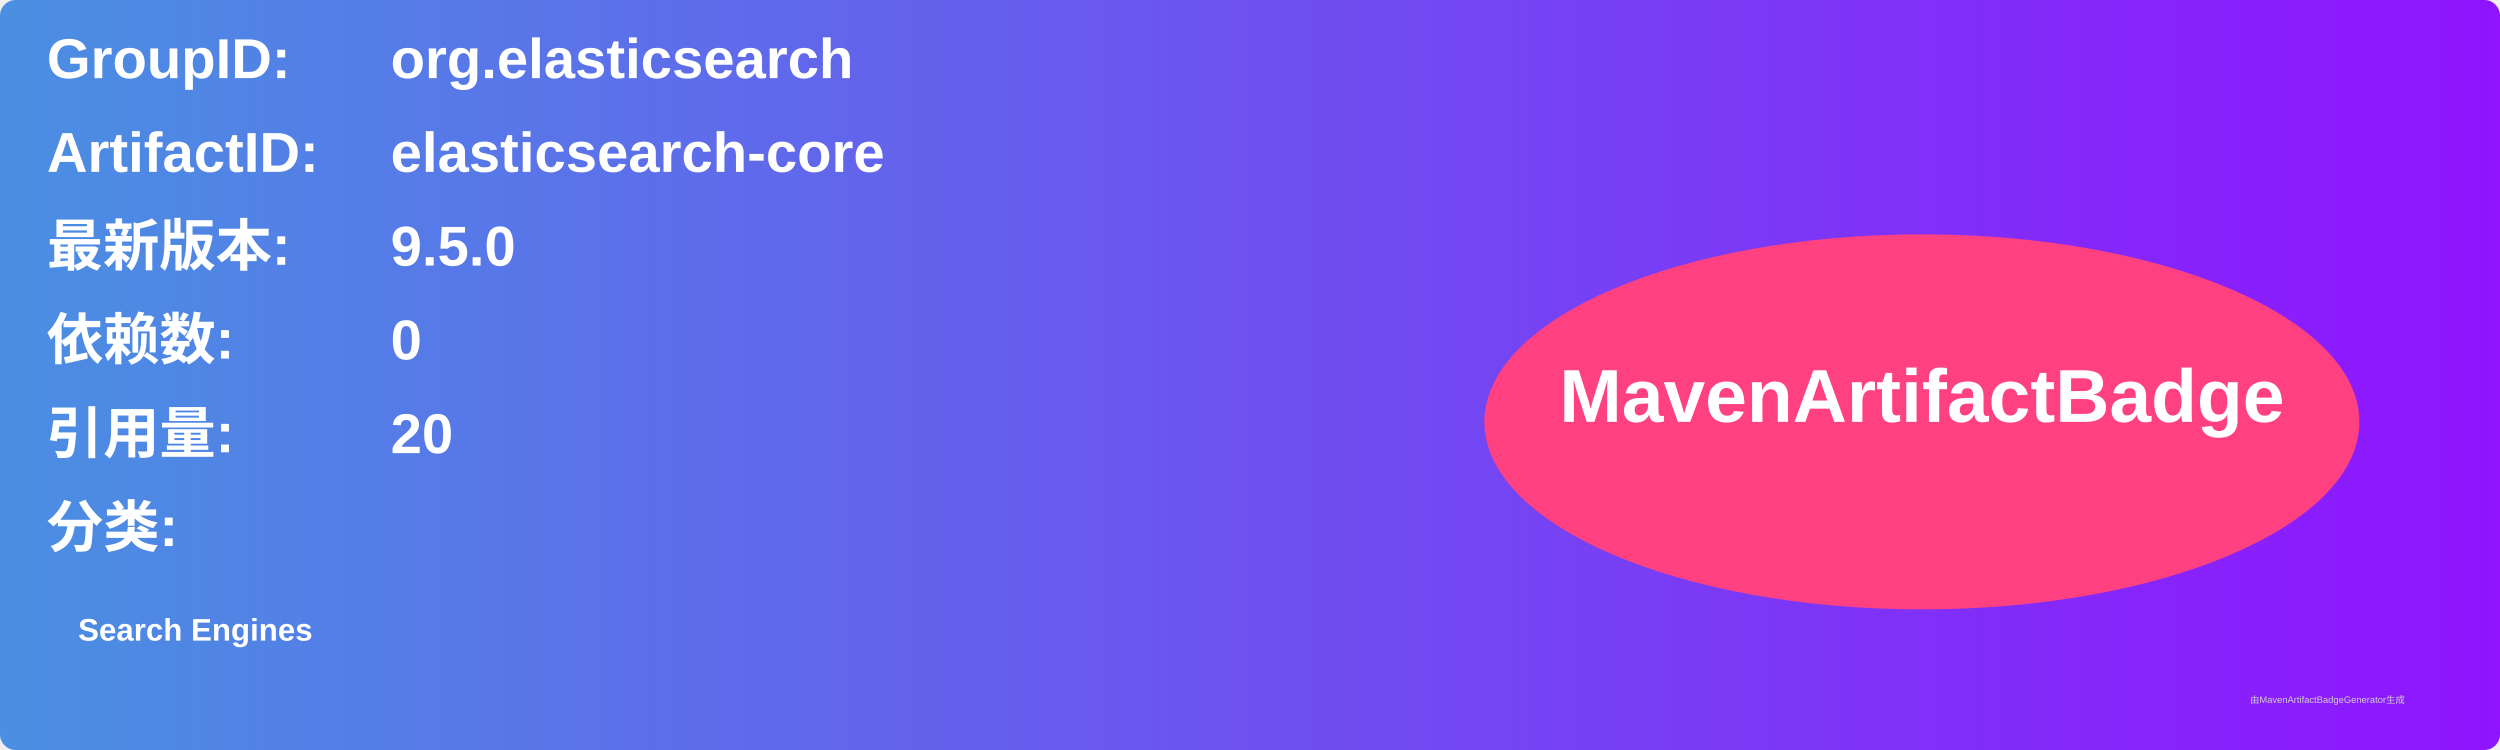
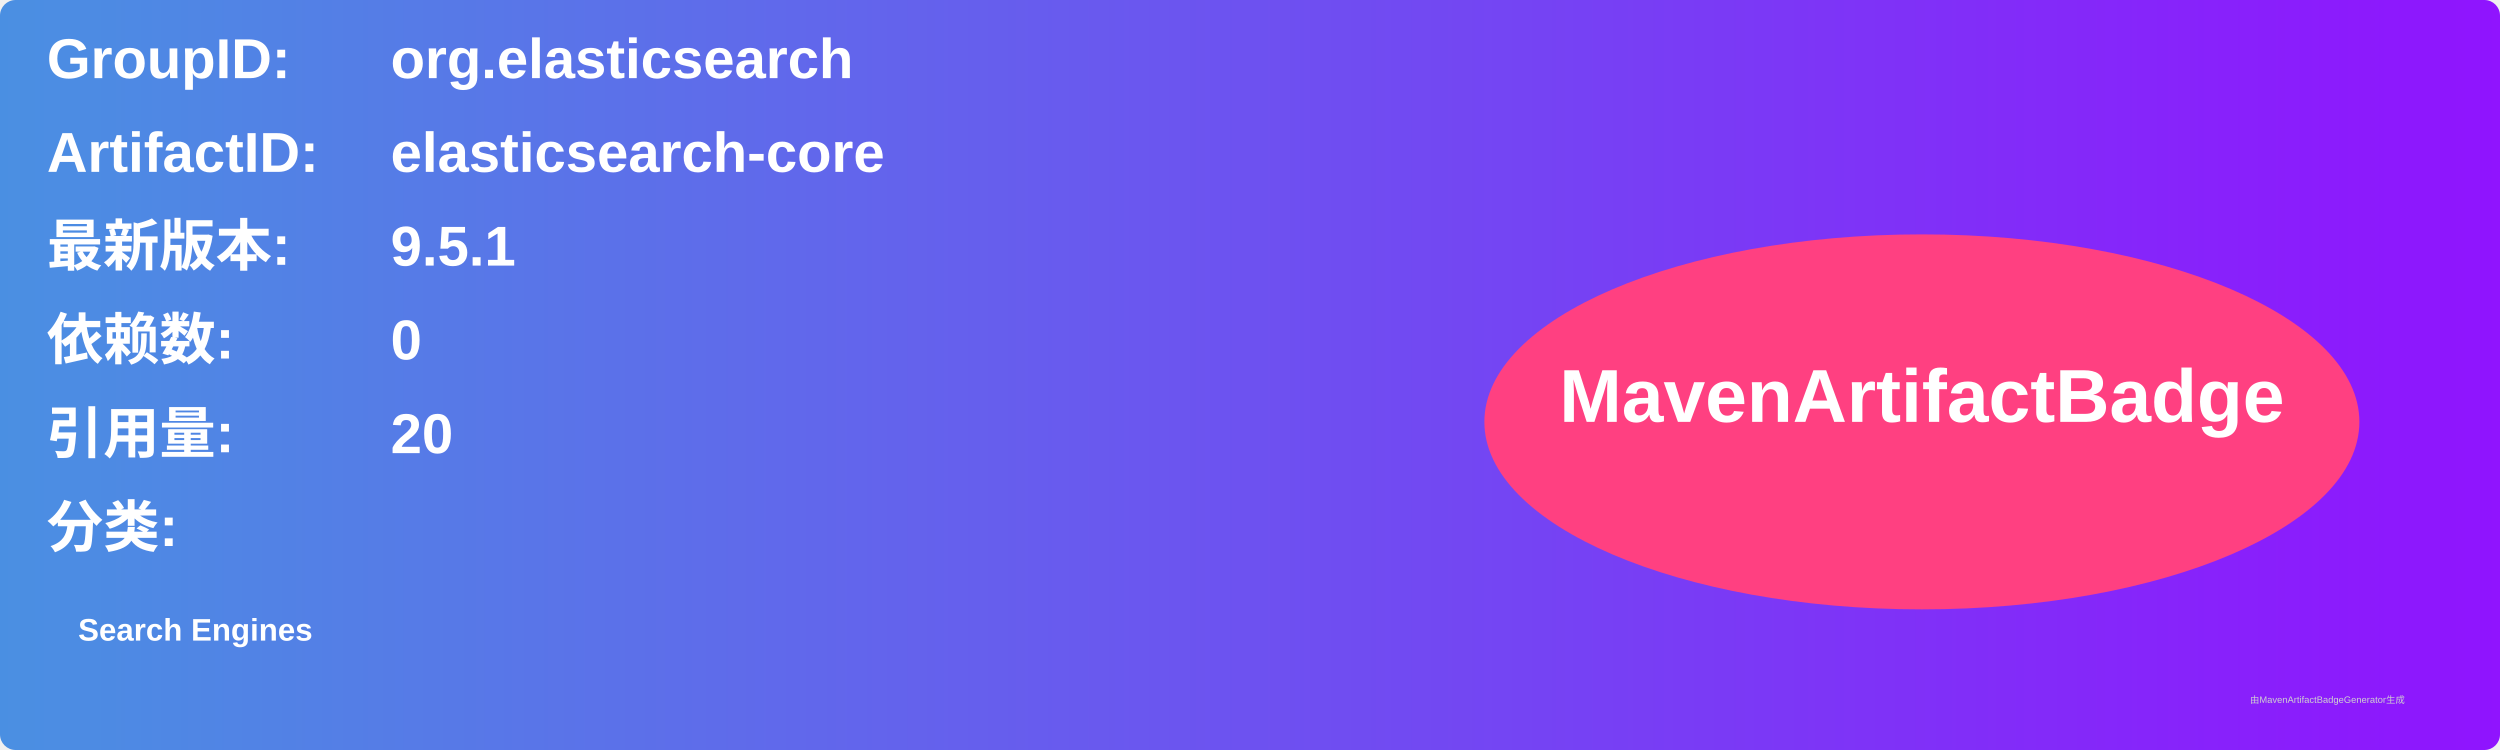
<svg xmlns="http://www.w3.org/2000/svg" width="800" height="240" viewBox="0 0 800 240">
  <linearGradient id="grad" x1="0%" y1="0%" x2="100%" y2="0%">
    <stop offset="0%" stop-color="#4a90e2" />
    <stop offset="100%" stop-color="#9013fe" />
  </linearGradient>
  <rect width="100%" height="100%" rx="5" ry="5" fill="url(#grad)" />
  <g transform="translate(15, 15)">
    <text x="0" y="10" font-family="Arial" font-size="18" fill="white" font-weight="bold" width="260">GroupID:</text>
    <text x="110" y="10" font-family="Arial" font-size="18" fill="white" font-weight="bold" width="460">org.elasticsearch</text>
    <text x="0" y="40" font-family="Arial" font-size="18" fill="white" font-weight="bold" width="260">ArtifactID:</text>
    <text x="110" y="40" font-family="Arial" font-size="18" fill="white" font-weight="bold" width="460">elasticsearch-core</text>
    <text x="0" y="70" font-family="Arial" font-size="18" fill="white" font-weight="bold">最新版本:</text>
    <text x="110" y="70" font-family="Arial" font-size="18" fill="white" font-weight="bold">
-       <tspan font-weight="bold">9.5.0</tspan>
+       <tspan font-weight="bold">9.5.1</tspan>
    </text>
    <text x="0" y="100" font-family="Arial" font-size="18" fill="white" font-weight="bold">依赖数: </text>
    <text x="110" y="100" font-family="Arial" font-size="18" fill="white">
      <tspan font-weight="bold">0</tspan>
    </text>
    <text x="0" y="130" font-family="Arial" font-size="18" fill="white" font-weight="bold">引用量: </text>
    <text x="110" y="130" font-family="Arial" font-size="18" fill="white">
      <tspan font-weight="bold">20</tspan>
    </text>
    <text x="0" y="160" font-family="Arial" font-size="18" fill="white" font-weight="bold">分类:</text>
    <text x="10" y="190" font-family="Arial" font-size="10" fill="white">
      <tspan font-weight="bold">Search Engines</tspan>
    </text>
    <ellipse cx="600" cy="120" rx="140" ry="60" fill="#ff4081" />
    <text x="600" y="120" text-anchor="middle" font-family="Arial" font-size="24" fill="white" font-weight="bold">MavenArtifactBadge</text>
  </g>
  <text x="720" y="225" font-family="Arial" font-size="3" fill="#d0d0d0">由MavenArtifactBadgeGenerator生成</text>
</svg>
